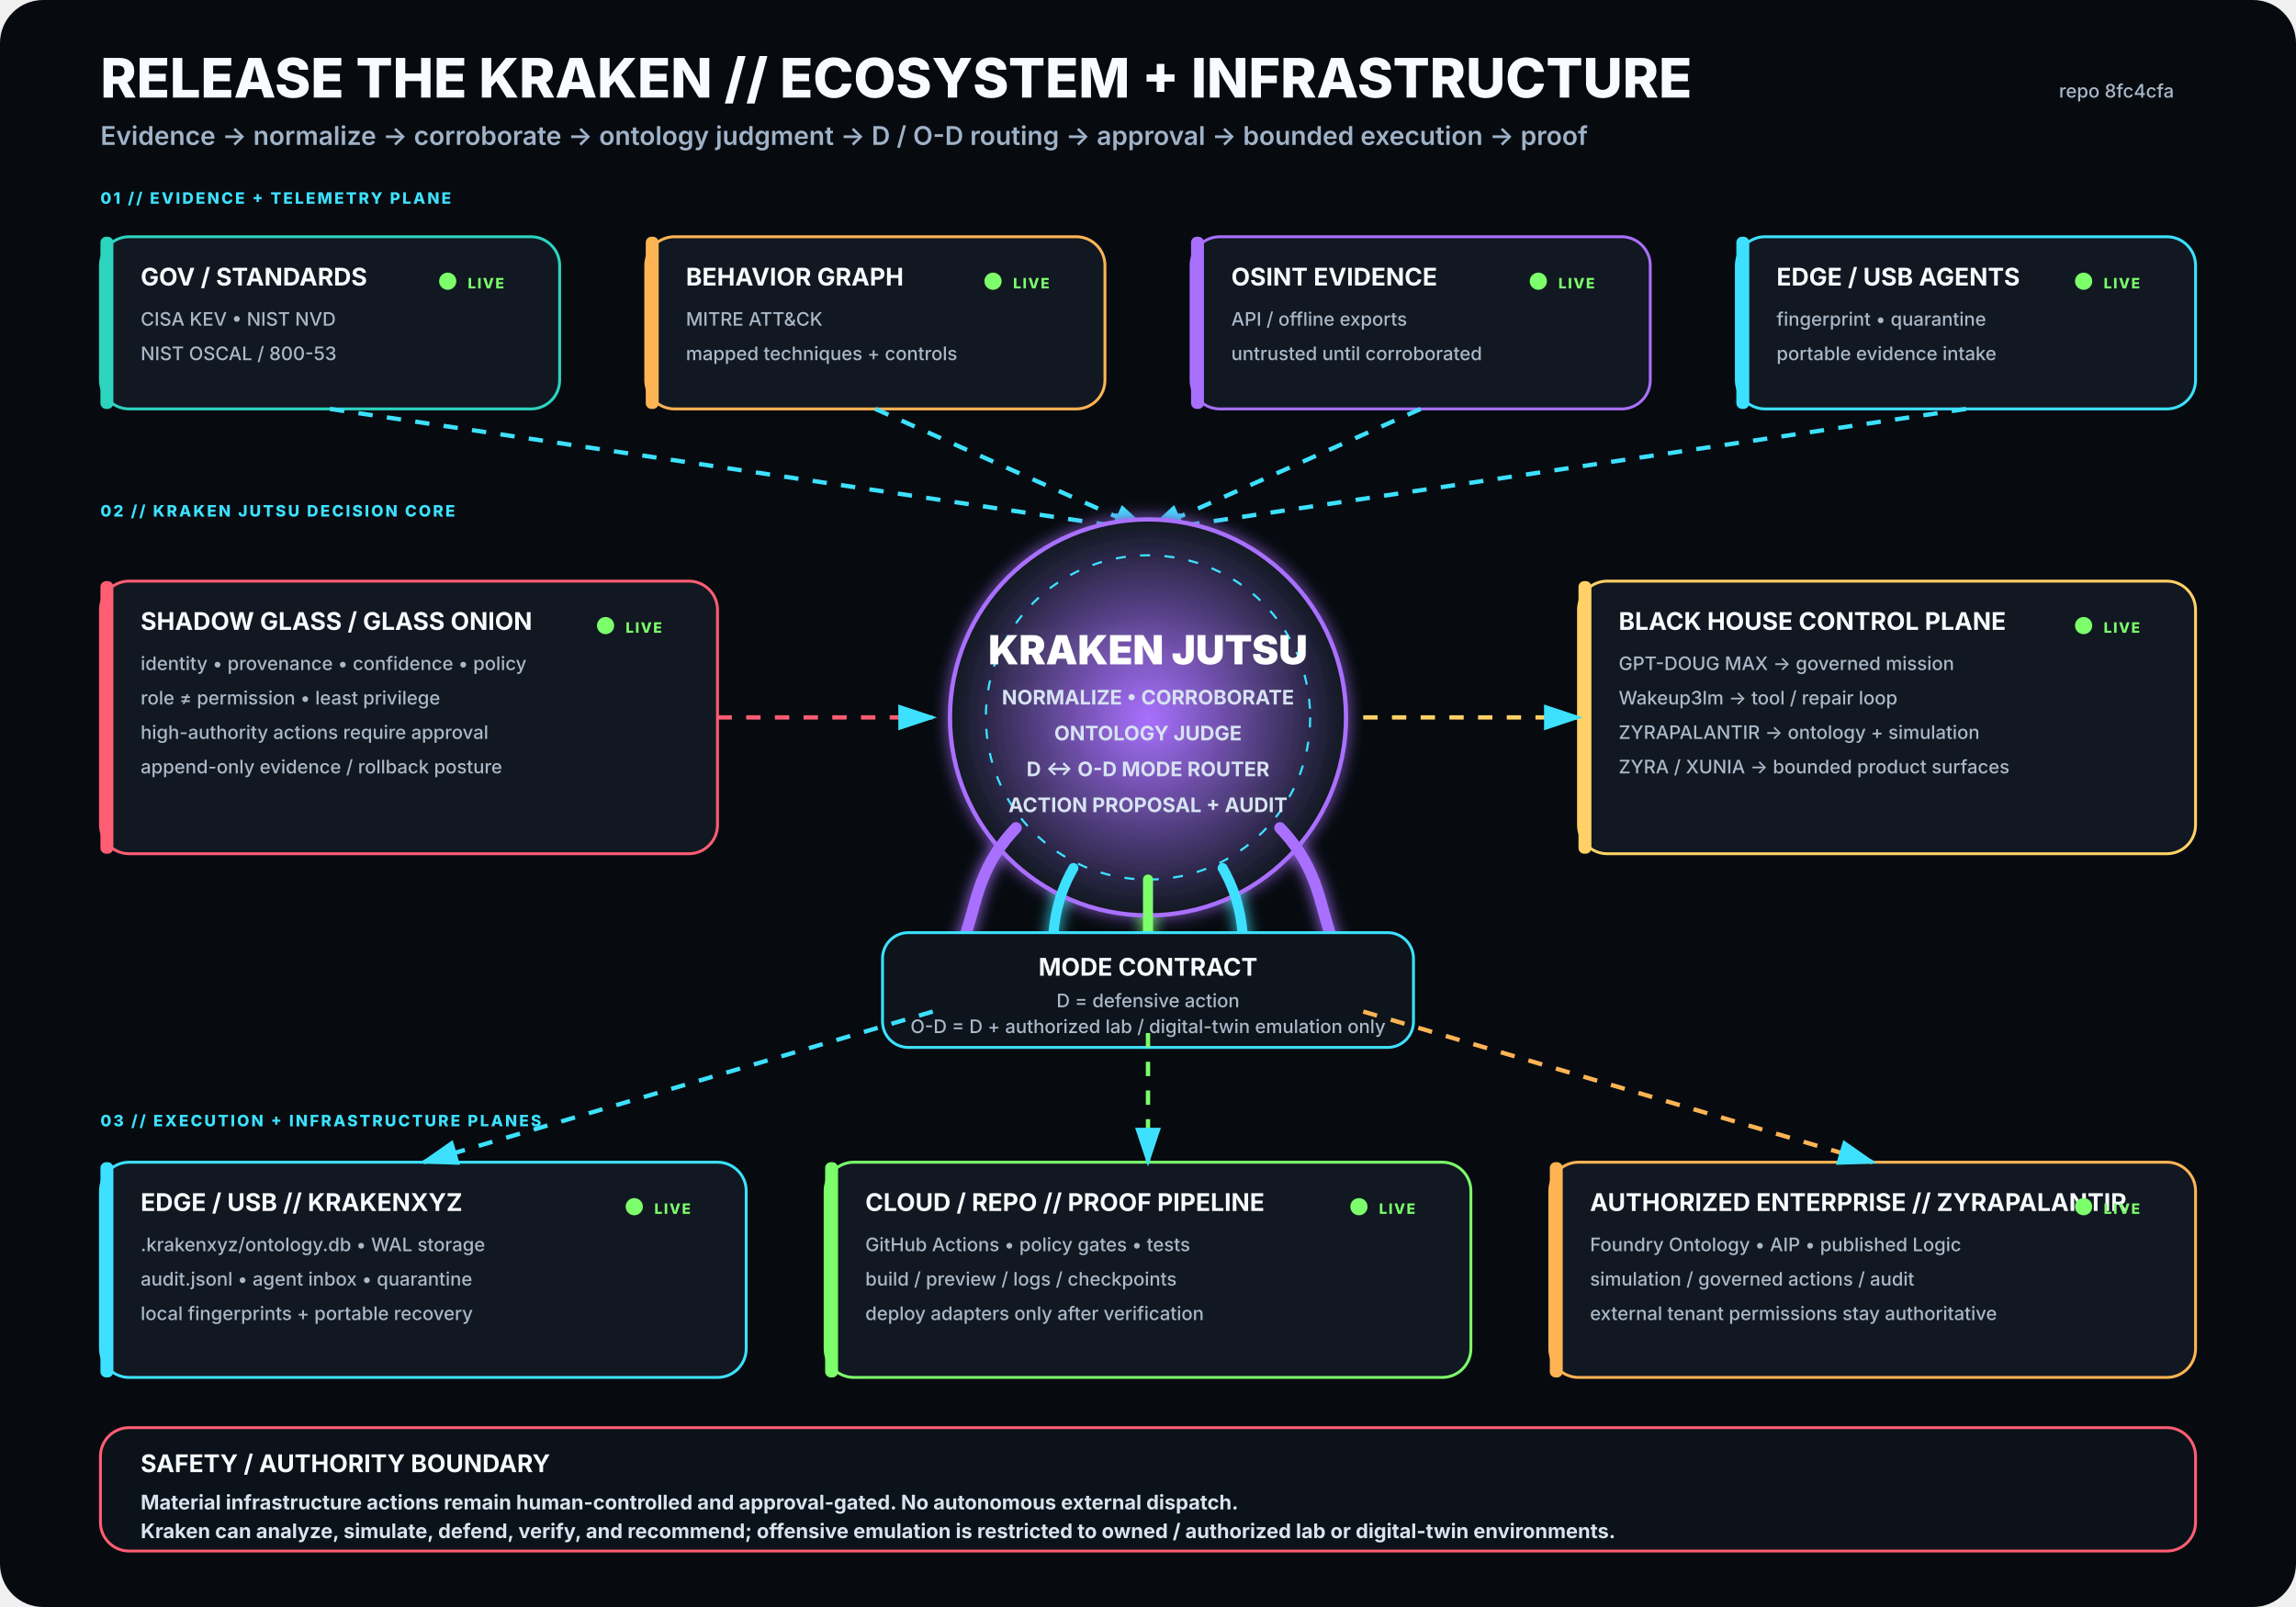
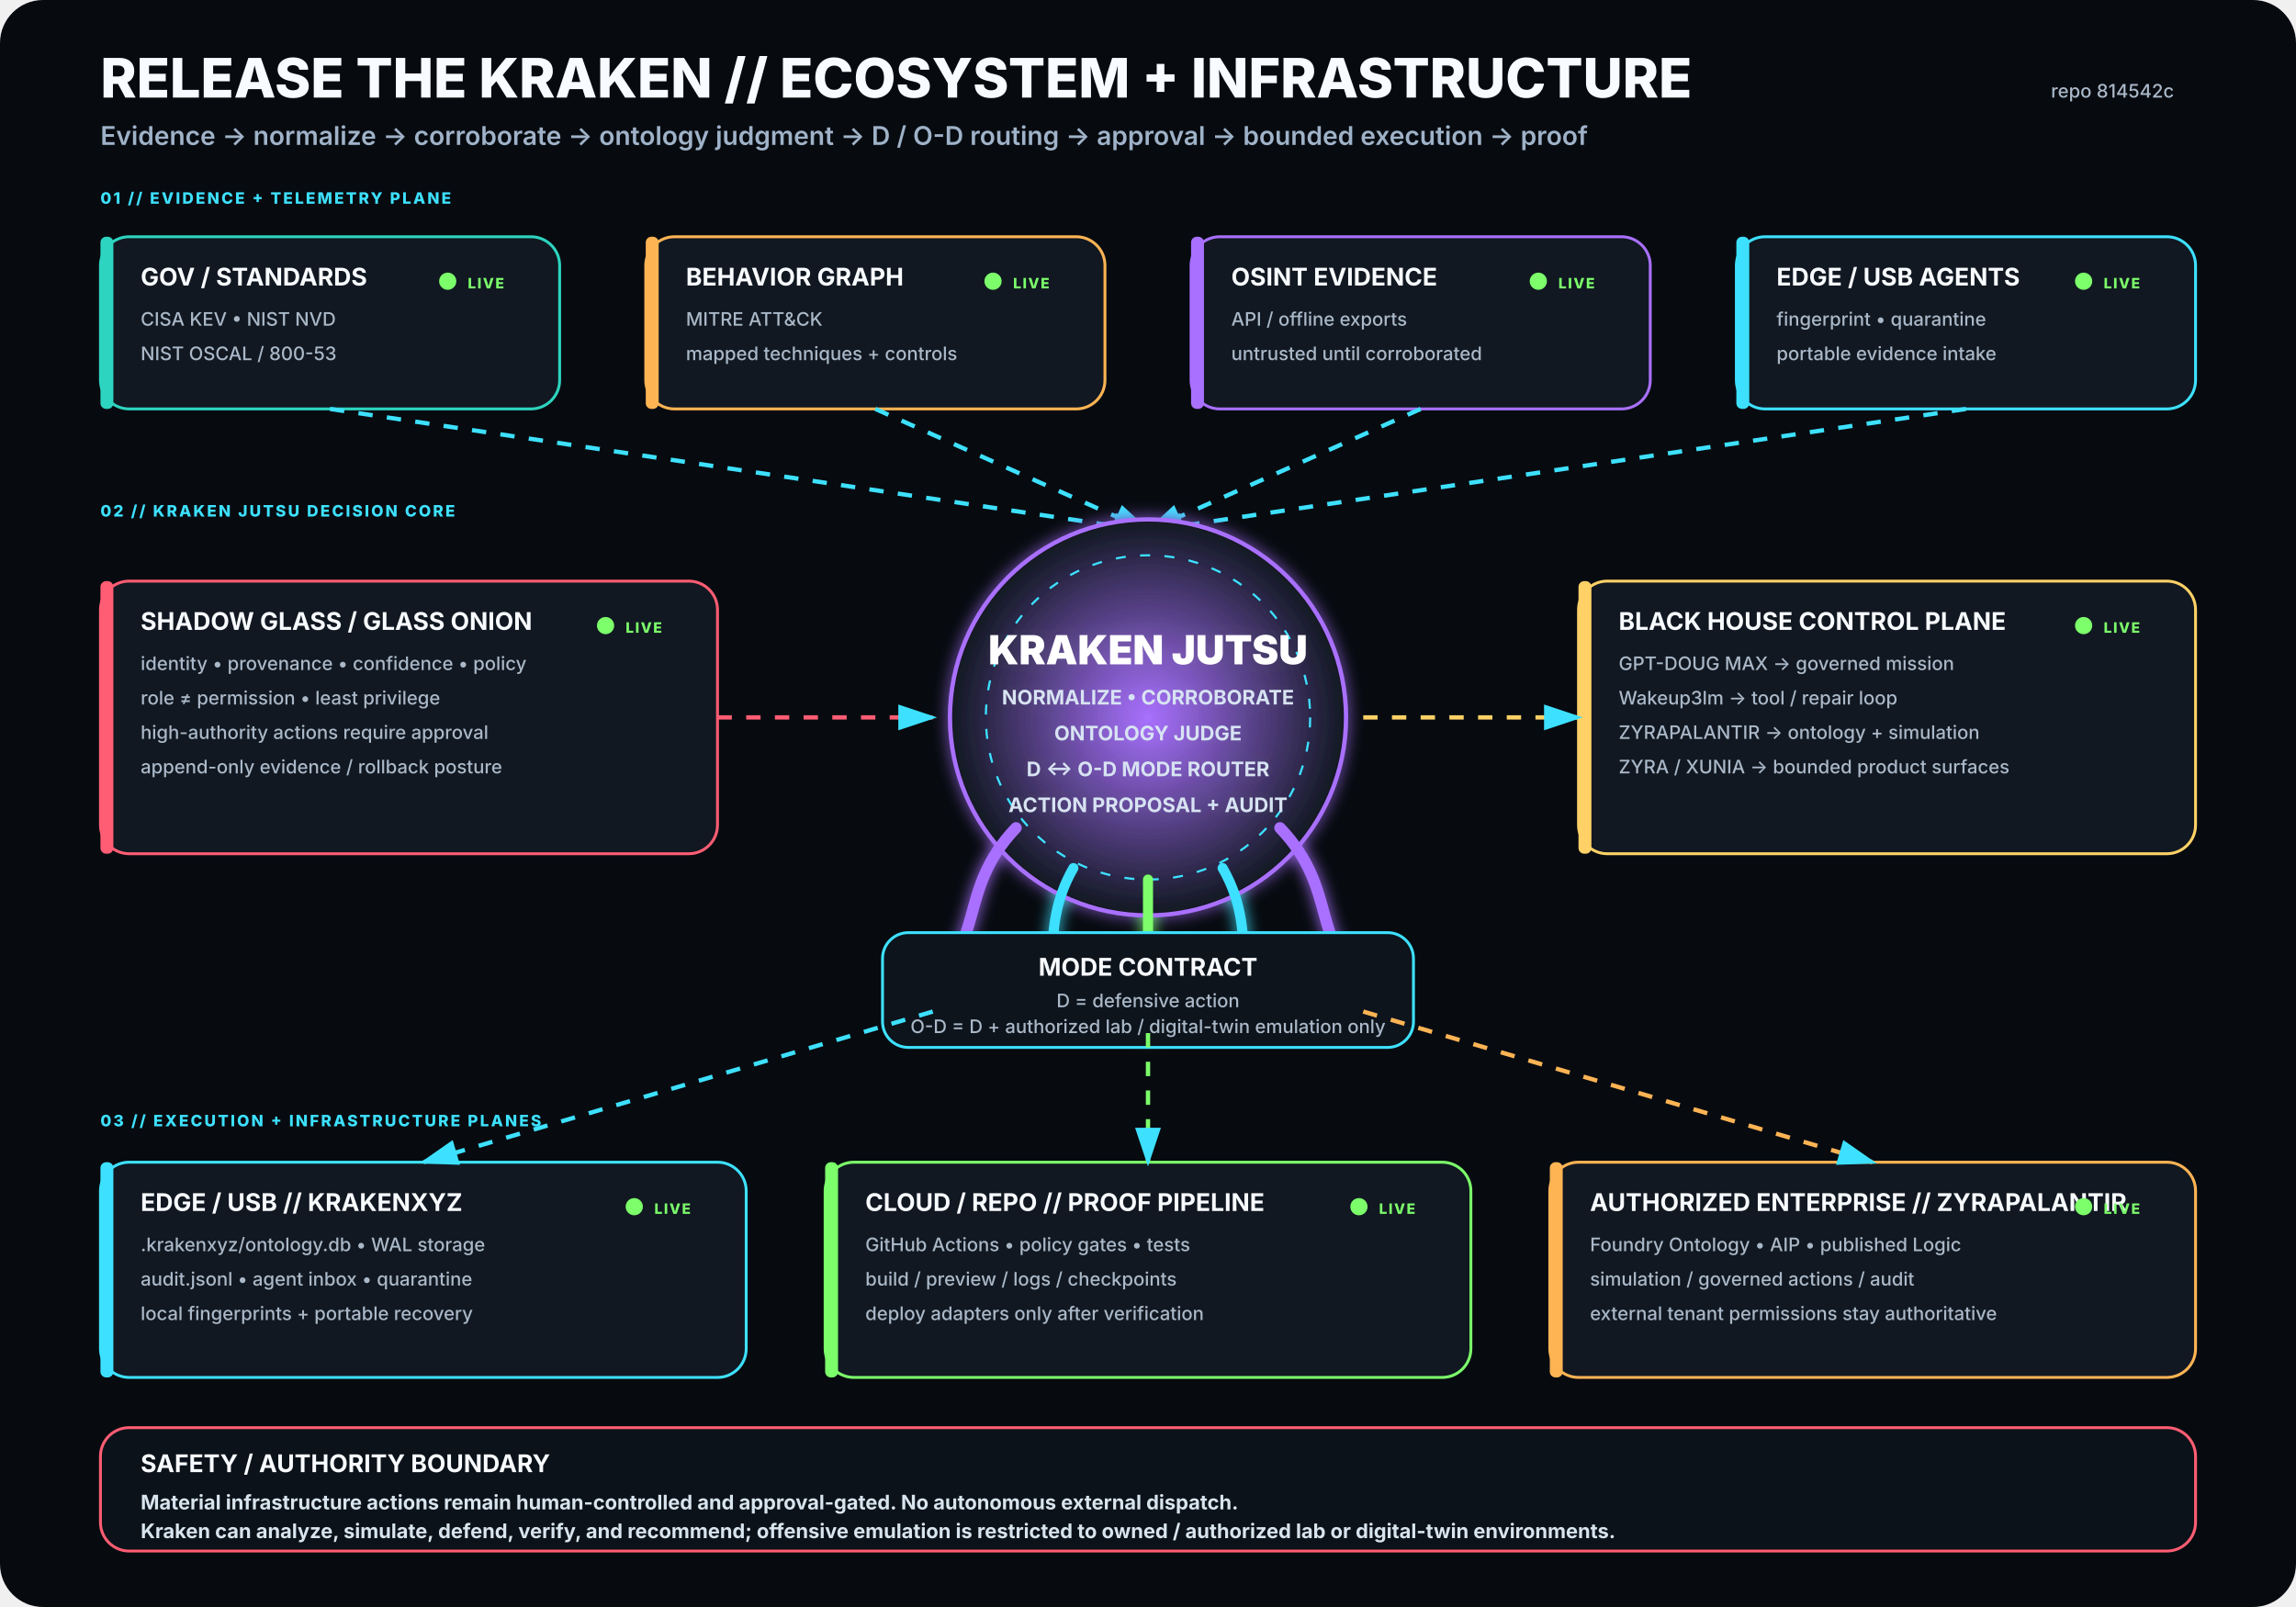
<svg xmlns="http://www.w3.org/2000/svg" viewBox="0 0 1600 1120" width="1600" height="1120" role="img" aria-labelledby="title desc">
  <rect width="1600" height="1120" rx="30" fill="#070B10" />
  <defs>
    <filter id="glow">
      <feGaussianBlur stdDeviation="5" result="b" />
      <feMerge>
        <feMergeNode in="b" />
        <feMergeNode in="SourceGraphic" />
      </feMerge>
    </filter>
    <radialGradient id="krakenCore">
      <stop offset="0%" stop-color="#A970FF" stop-opacity=".95" />
      <stop offset="100%" stop-color="#111821" stop-opacity="1" />
    </radialGradient>
    <marker id="arrow" markerWidth="10" markerHeight="10" refX="8" refY="3" orient="auto">
      <path d="M0,0 L0,6 L9,3 z" fill="#3DE1FF" />
    </marker>
  </defs>
  <style>
.h1{font:800 38px -apple-system,BlinkMacSystemFont,'Segoe UI',sans-serif;fill:#F8FBFF}
.h2{font:600 18px -apple-system,BlinkMacSystemFont,'Segoe UI',sans-serif;fill:#9FB2C8}
.title{font:750 17px -apple-system,BlinkMacSystemFont,'Segoe UI',sans-serif;fill:#F8FBFF}
.sub{font:500 13px -apple-system,BlinkMacSystemFont,'Segoe UI',sans-serif;fill:#AAB8C8}
.state{font:800 10px -apple-system,BlinkMacSystemFont,'Segoe UI',sans-serif;letter-spacing:1px}
.label{font:800 11px -apple-system,BlinkMacSystemFont,'Segoe UI',sans-serif;fill:#3DE1FF;letter-spacing:1.4px}
.core{font:850 28px -apple-system,BlinkMacSystemFont,'Segoe UI',sans-serif;fill:#FFFFFF}
.coreSub{font:650 14px -apple-system,BlinkMacSystemFont,'Segoe UI',sans-serif;fill:#D7E3F2}
.footer{font:650 14px -apple-system,BlinkMacSystemFont,'Segoe UI',sans-serif;fill:#D8E4EE}
</style>
  <text x="70" y="68" class="h1">RELEASE THE KRAKEN // ECOSYSTEM + INFRASTRUCTURE</text>
  <text x="70" y="101" class="h2">Evidence → normalize → corroborate → ontology judgment → D / O-D routing → approval → bounded execution → proof</text>
-   <text x="1515" y="68" text-anchor="end" class="sub">repo 8fc4cfa</text>
+   <text x="1515" y="68" text-anchor="end" class="sub">repo 814542c</text>
  <text x="70" y="142" class="label">01 // EVIDENCE + TELEMETRY PLANE</text>
  <g transform="translate(70 165)">
    <rect width="320" height="120" rx="20" fill="#111821" stroke="#2DD4BF" stroke-width="2" />
    <rect x="0" y="0" width="9" height="120" rx="4" fill="#2DD4BF" />
    <text x="28" y="34" class="title">GOV / STANDARDS</text>
    <text x="28" y="62" class="sub">CISA KEV • NIST NVD</text>
    <text x="28" y="86" class="sub">NIST OSCAL / 800-53</text>
    <circle cx="242" cy="31" r="6" fill="#7CFF6B">
      <animate attributeName="opacity" values=".35;1;.35" dur="2.2s" repeatCount="indefinite" />
    </circle>
    <text x="256" y="36" class="state" fill="#7CFF6B">LIVE</text>
  </g>
  <g transform="translate(450 165)">
    <rect width="320" height="120" rx="20" fill="#111821" stroke="#FFB454" stroke-width="2" />
    <rect x="0" y="0" width="9" height="120" rx="4" fill="#FFB454" />
    <text x="28" y="34" class="title">BEHAVIOR GRAPH</text>
    <text x="28" y="62" class="sub">MITRE ATT&amp;CK</text>
    <text x="28" y="86" class="sub">mapped techniques + controls</text>
    <circle cx="242" cy="31" r="6" fill="#7CFF6B">
      <animate attributeName="opacity" values=".35;1;.35" dur="2.2s" repeatCount="indefinite" />
    </circle>
    <text x="256" y="36" class="state" fill="#7CFF6B">LIVE</text>
  </g>
  <g transform="translate(830 165)">
    <rect width="320" height="120" rx="20" fill="#111821" stroke="#A970FF" stroke-width="2" />
    <rect x="0" y="0" width="9" height="120" rx="4" fill="#A970FF" />
    <text x="28" y="34" class="title">OSINT EVIDENCE</text>
    <text x="28" y="62" class="sub">API / offline exports</text>
    <text x="28" y="86" class="sub">untrusted until corroborated</text>
    <circle cx="242" cy="31" r="6" fill="#7CFF6B">
      <animate attributeName="opacity" values=".35;1;.35" dur="2.2s" repeatCount="indefinite" />
    </circle>
    <text x="256" y="36" class="state" fill="#7CFF6B">LIVE</text>
  </g>
  <g transform="translate(1210 165)">
    <rect width="320" height="120" rx="20" fill="#111821" stroke="#3DE1FF" stroke-width="2" />
    <rect x="0" y="0" width="9" height="120" rx="4" fill="#3DE1FF" />
    <text x="28" y="34" class="title">EDGE / USB AGENTS</text>
    <text x="28" y="62" class="sub">fingerprint • quarantine</text>
    <text x="28" y="86" class="sub">portable evidence intake</text>
    <circle cx="242" cy="31" r="6" fill="#7CFF6B">
      <animate attributeName="opacity" values=".35;1;.35" dur="2.2s" repeatCount="indefinite" />
    </circle>
    <text x="256" y="36" class="state" fill="#7CFF6B">LIVE</text>
  </g>
  <path d="M230 285 L800 370" stroke="#3DE1FF" stroke-width="3" fill="none" marker-end="url(#arrow)" stroke-dasharray="10 10">
    <animate attributeName="stroke-dashoffset" values="20;0" dur="1.25s" repeatCount="indefinite" />
  </path>
  <path d="M610 285 L800 370" stroke="#3DE1FF" stroke-width="3" fill="none" marker-end="url(#arrow)" stroke-dasharray="10 10">
    <animate attributeName="stroke-dashoffset" values="20;0" dur="1.25s" repeatCount="indefinite" />
  </path>
  <path d="M990 285 L800 370" stroke="#3DE1FF" stroke-width="3" fill="none" marker-end="url(#arrow)" stroke-dasharray="10 10">
    <animate attributeName="stroke-dashoffset" values="20;0" dur="1.25s" repeatCount="indefinite" />
  </path>
  <path d="M1370 285 L800 370" stroke="#3DE1FF" stroke-width="3" fill="none" marker-end="url(#arrow)" stroke-dasharray="10 10">
    <animate attributeName="stroke-dashoffset" values="20;0" dur="1.25s" repeatCount="indefinite" />
  </path>
  <text x="70" y="360" class="label">02 // KRAKEN JUTSU DECISION CORE</text>
  <g filter="url(#glow)">
    <circle cx="800" cy="500" r="138" fill="url(#krakenCore)" stroke="#A970FF" stroke-width="3" />
    <circle cx="800" cy="500" r="113" fill="none" stroke="#3DE1FF" stroke-width="1.5" stroke-dasharray="7 10" />
    <text x="800" y="463" text-anchor="middle" class="core">KRAKEN JUTSU</text>
    <text x="800" y="491" text-anchor="middle" class="coreSub">NORMALIZE • CORROBORATE</text>
    <text x="800" y="516" text-anchor="middle" class="coreSub">ONTOLOGY JUDGE</text>
    <text x="800" y="541" text-anchor="middle" class="coreSub">D ↔ O-D MODE ROUTER</text>
    <text x="800" y="566" text-anchor="middle" class="coreSub">ACTION PROPOSAL + AUDIT</text>
    <path d="M708 577 C665 622 689 661 643 686" stroke="#A970FF" stroke-width="8" fill="none" stroke-linecap="round" />
    <path d="M748 605 C722 650 744 686 718 711" stroke="#3DE1FF" stroke-width="7" fill="none" stroke-linecap="round" />
    <path d="M800 613 C800 666 800 687 800 720" stroke="#7CFF6B" stroke-width="7" fill="none" stroke-linecap="round" />
    <path d="M852 605 C878 650 856 686 882 711" stroke="#3DE1FF" stroke-width="7" fill="none" stroke-linecap="round" />
    <path d="M892 577 C935 622 911 661 957 686" stroke="#A970FF" stroke-width="8" fill="none" stroke-linecap="round" />
  </g>
  <g transform="translate(70 405)">
    <rect width="430" height="190" rx="20" fill="#111821" stroke="#FF5D73" stroke-width="2" />
    <rect x="0" y="0" width="9" height="190" rx="4" fill="#FF5D73" />
    <text x="28" y="34" class="title">SHADOW GLASS / GLASS ONION</text>
    <text x="28" y="62" class="sub">identity • provenance • confidence • policy</text>
    <text x="28" y="86" class="sub">role ≠ permission • least privilege</text>
    <text x="28" y="110" class="sub">high-authority actions require approval</text>
    <text x="28" y="134" class="sub">append-only evidence / rollback posture</text>
    <circle cx="352" cy="31" r="6" fill="#7CFF6B">
      <animate attributeName="opacity" values=".35;1;.35" dur="2.2s" repeatCount="indefinite" />
    </circle>
    <text x="366" y="36" class="state" fill="#7CFF6B">LIVE</text>
  </g>
  <path d="M500 500 L650 500" stroke="#FF5D73" stroke-width="3" fill="none" marker-end="url(#arrow)" stroke-dasharray="10 10">
    <animate attributeName="stroke-dashoffset" values="20;0" dur="1.25s" repeatCount="indefinite" />
  </path>
  <g transform="translate(1100 405)">
    <rect width="430" height="190" rx="20" fill="#111821" stroke="#FFD166" stroke-width="2" />
    <rect x="0" y="0" width="9" height="190" rx="4" fill="#FFD166" />
    <text x="28" y="34" class="title">BLACK HOUSE CONTROL PLANE</text>
    <text x="28" y="62" class="sub">GPT-DOUG MAX → governed mission</text>
    <text x="28" y="86" class="sub">Wakeup3lm → tool / repair loop</text>
    <text x="28" y="110" class="sub">ZYRAPALANTIR → ontology + simulation</text>
    <text x="28" y="134" class="sub">ZYRA / XUNIA → bounded product surfaces</text>
    <circle cx="352" cy="31" r="6" fill="#7CFF6B">
      <animate attributeName="opacity" values=".35;1;.35" dur="2.2s" repeatCount="indefinite" />
    </circle>
    <text x="366" y="36" class="state" fill="#7CFF6B">LIVE</text>
  </g>
  <path d="M950 500 L1100 500" stroke="#FFD166" stroke-width="3" fill="none" marker-end="url(#arrow)" stroke-dasharray="10 10">
    <animate attributeName="stroke-dashoffset" values="20;0" dur="1.25s" repeatCount="indefinite" />
  </path>
  <g transform="translate(615 650)">
    <rect width="370" height="80" rx="18" fill="#0D141C" stroke="#3DE1FF" stroke-width="2" />
    <text x="185" y="30" text-anchor="middle" class="title">MODE CONTRACT</text>
    <text x="185" y="52" text-anchor="middle" class="sub">D = defensive action</text>
    <text x="185" y="70" text-anchor="middle" class="sub">O-D = D + authorized lab / digital-twin emulation only</text>
  </g>
  <text x="70" y="785" class="label">03 // EXECUTION + INFRASTRUCTURE PLANES</text>
  <g transform="translate(70 810)">
    <rect width="450" height="150" rx="20" fill="#111821" stroke="#3DE1FF" stroke-width="2" />
    <rect x="0" y="0" width="9" height="150" rx="4" fill="#3DE1FF" />
    <text x="28" y="34" class="title">EDGE / USB // KRAKENXYZ</text>
    <text x="28" y="62" class="sub">.krakenxyz/ontology.db • WAL storage</text>
    <text x="28" y="86" class="sub">audit.jsonl • agent inbox • quarantine</text>
    <text x="28" y="110" class="sub">local fingerprints + portable recovery</text>
    <circle cx="372" cy="31" r="6" fill="#7CFF6B">
      <animate attributeName="opacity" values=".35;1;.35" dur="2.2s" repeatCount="indefinite" />
    </circle>
    <text x="386" y="36" class="state" fill="#7CFF6B">LIVE</text>
  </g>
  <g transform="translate(575 810)">
    <rect width="450" height="150" rx="20" fill="#111821" stroke="#7CFF6B" stroke-width="2" />
    <rect x="0" y="0" width="9" height="150" rx="4" fill="#7CFF6B" />
    <text x="28" y="34" class="title">CLOUD / REPO // PROOF PIPELINE</text>
    <text x="28" y="62" class="sub">GitHub Actions • policy gates • tests</text>
    <text x="28" y="86" class="sub">build / preview / logs / checkpoints</text>
    <text x="28" y="110" class="sub">deploy adapters only after verification</text>
    <circle cx="372" cy="31" r="6" fill="#7CFF6B">
      <animate attributeName="opacity" values=".35;1;.35" dur="2.2s" repeatCount="indefinite" />
    </circle>
    <text x="386" y="36" class="state" fill="#7CFF6B">LIVE</text>
  </g>
  <g transform="translate(1080 810)">
    <rect width="450" height="150" rx="20" fill="#111821" stroke="#FFB454" stroke-width="2" />
    <rect x="0" y="0" width="9" height="150" rx="4" fill="#FFB454" />
    <text x="28" y="34" class="title">AUTHORIZED ENTERPRISE // ZYRAPALANTIR</text>
    <text x="28" y="62" class="sub">Foundry Ontology • AIP • published Logic</text>
    <text x="28" y="86" class="sub">simulation / governed actions / audit</text>
    <text x="28" y="110" class="sub">external tenant permissions stay authoritative</text>
    <circle cx="372" cy="31" r="6" fill="#7CFF6B">
      <animate attributeName="opacity" values=".35;1;.35" dur="2.2s" repeatCount="indefinite" />
    </circle>
    <text x="386" y="36" class="state" fill="#7CFF6B">LIVE</text>
  </g>
  <path d="M650 705 L295 810" stroke="#3DE1FF" stroke-width="3" fill="none" marker-end="url(#arrow)" stroke-dasharray="10 10">
    <animate attributeName="stroke-dashoffset" values="20;0" dur="1.25s" repeatCount="indefinite" />
  </path>
  <path d="M800 720 L800 810" stroke="#7CFF6B" stroke-width="3" fill="none" marker-end="url(#arrow)" stroke-dasharray="10 10">
    <animate attributeName="stroke-dashoffset" values="20;0" dur="1.25s" repeatCount="indefinite" />
  </path>
  <path d="M950 705 L1305 810" stroke="#FFB454" stroke-width="3" fill="none" marker-end="url(#arrow)" stroke-dasharray="10 10">
    <animate attributeName="stroke-dashoffset" values="20;0" dur="1.25s" repeatCount="indefinite" />
  </path>
  <g transform="translate(70 995)">
    <rect width="1460" height="86" rx="20" fill="#0B1219" stroke="#FF5D73" stroke-width="2" />
    <text x="28" y="31" class="title">SAFETY / AUTHORITY BOUNDARY</text>
    <text x="28" y="57" class="footer">Material infrastructure actions remain human-controlled and approval-gated. No autonomous external dispatch.</text>
    <text x="28" y="77" class="footer">Kraken can analyze, simulate, defend, verify, and recommend; offensive emulation is restricted to owned / authorized lab or digital-twin environments.</text>
  </g>
</svg>
